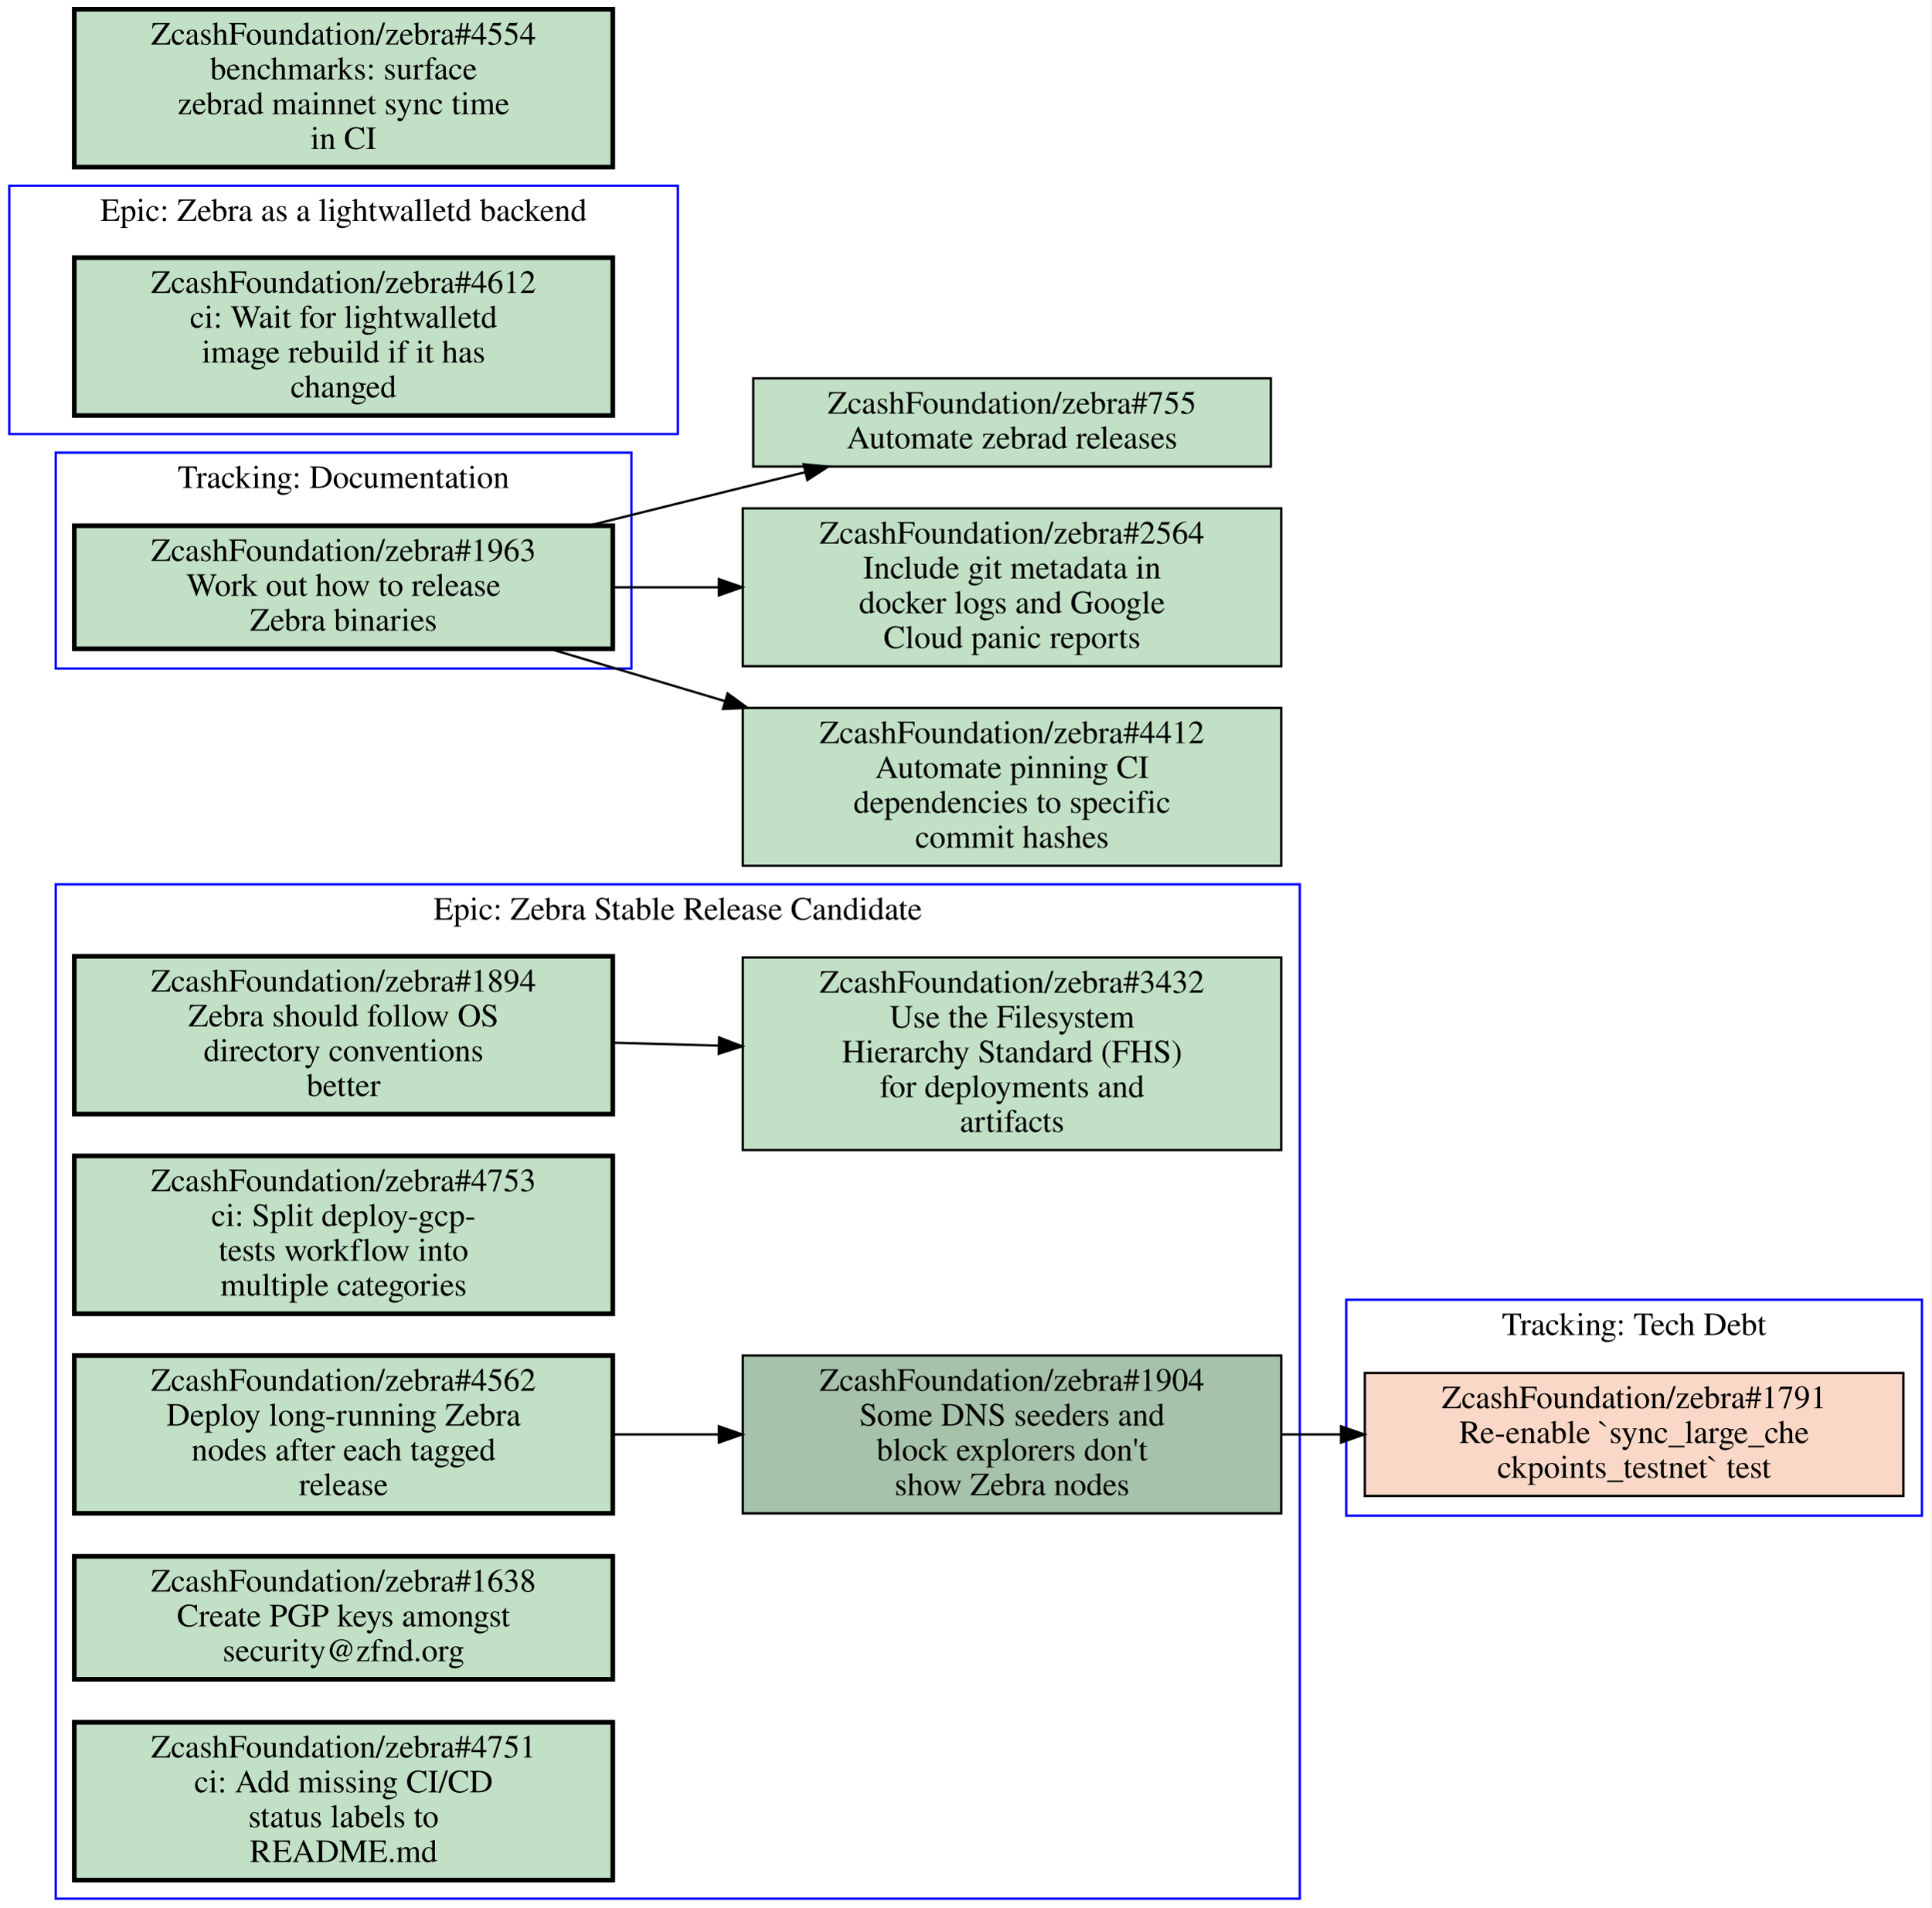
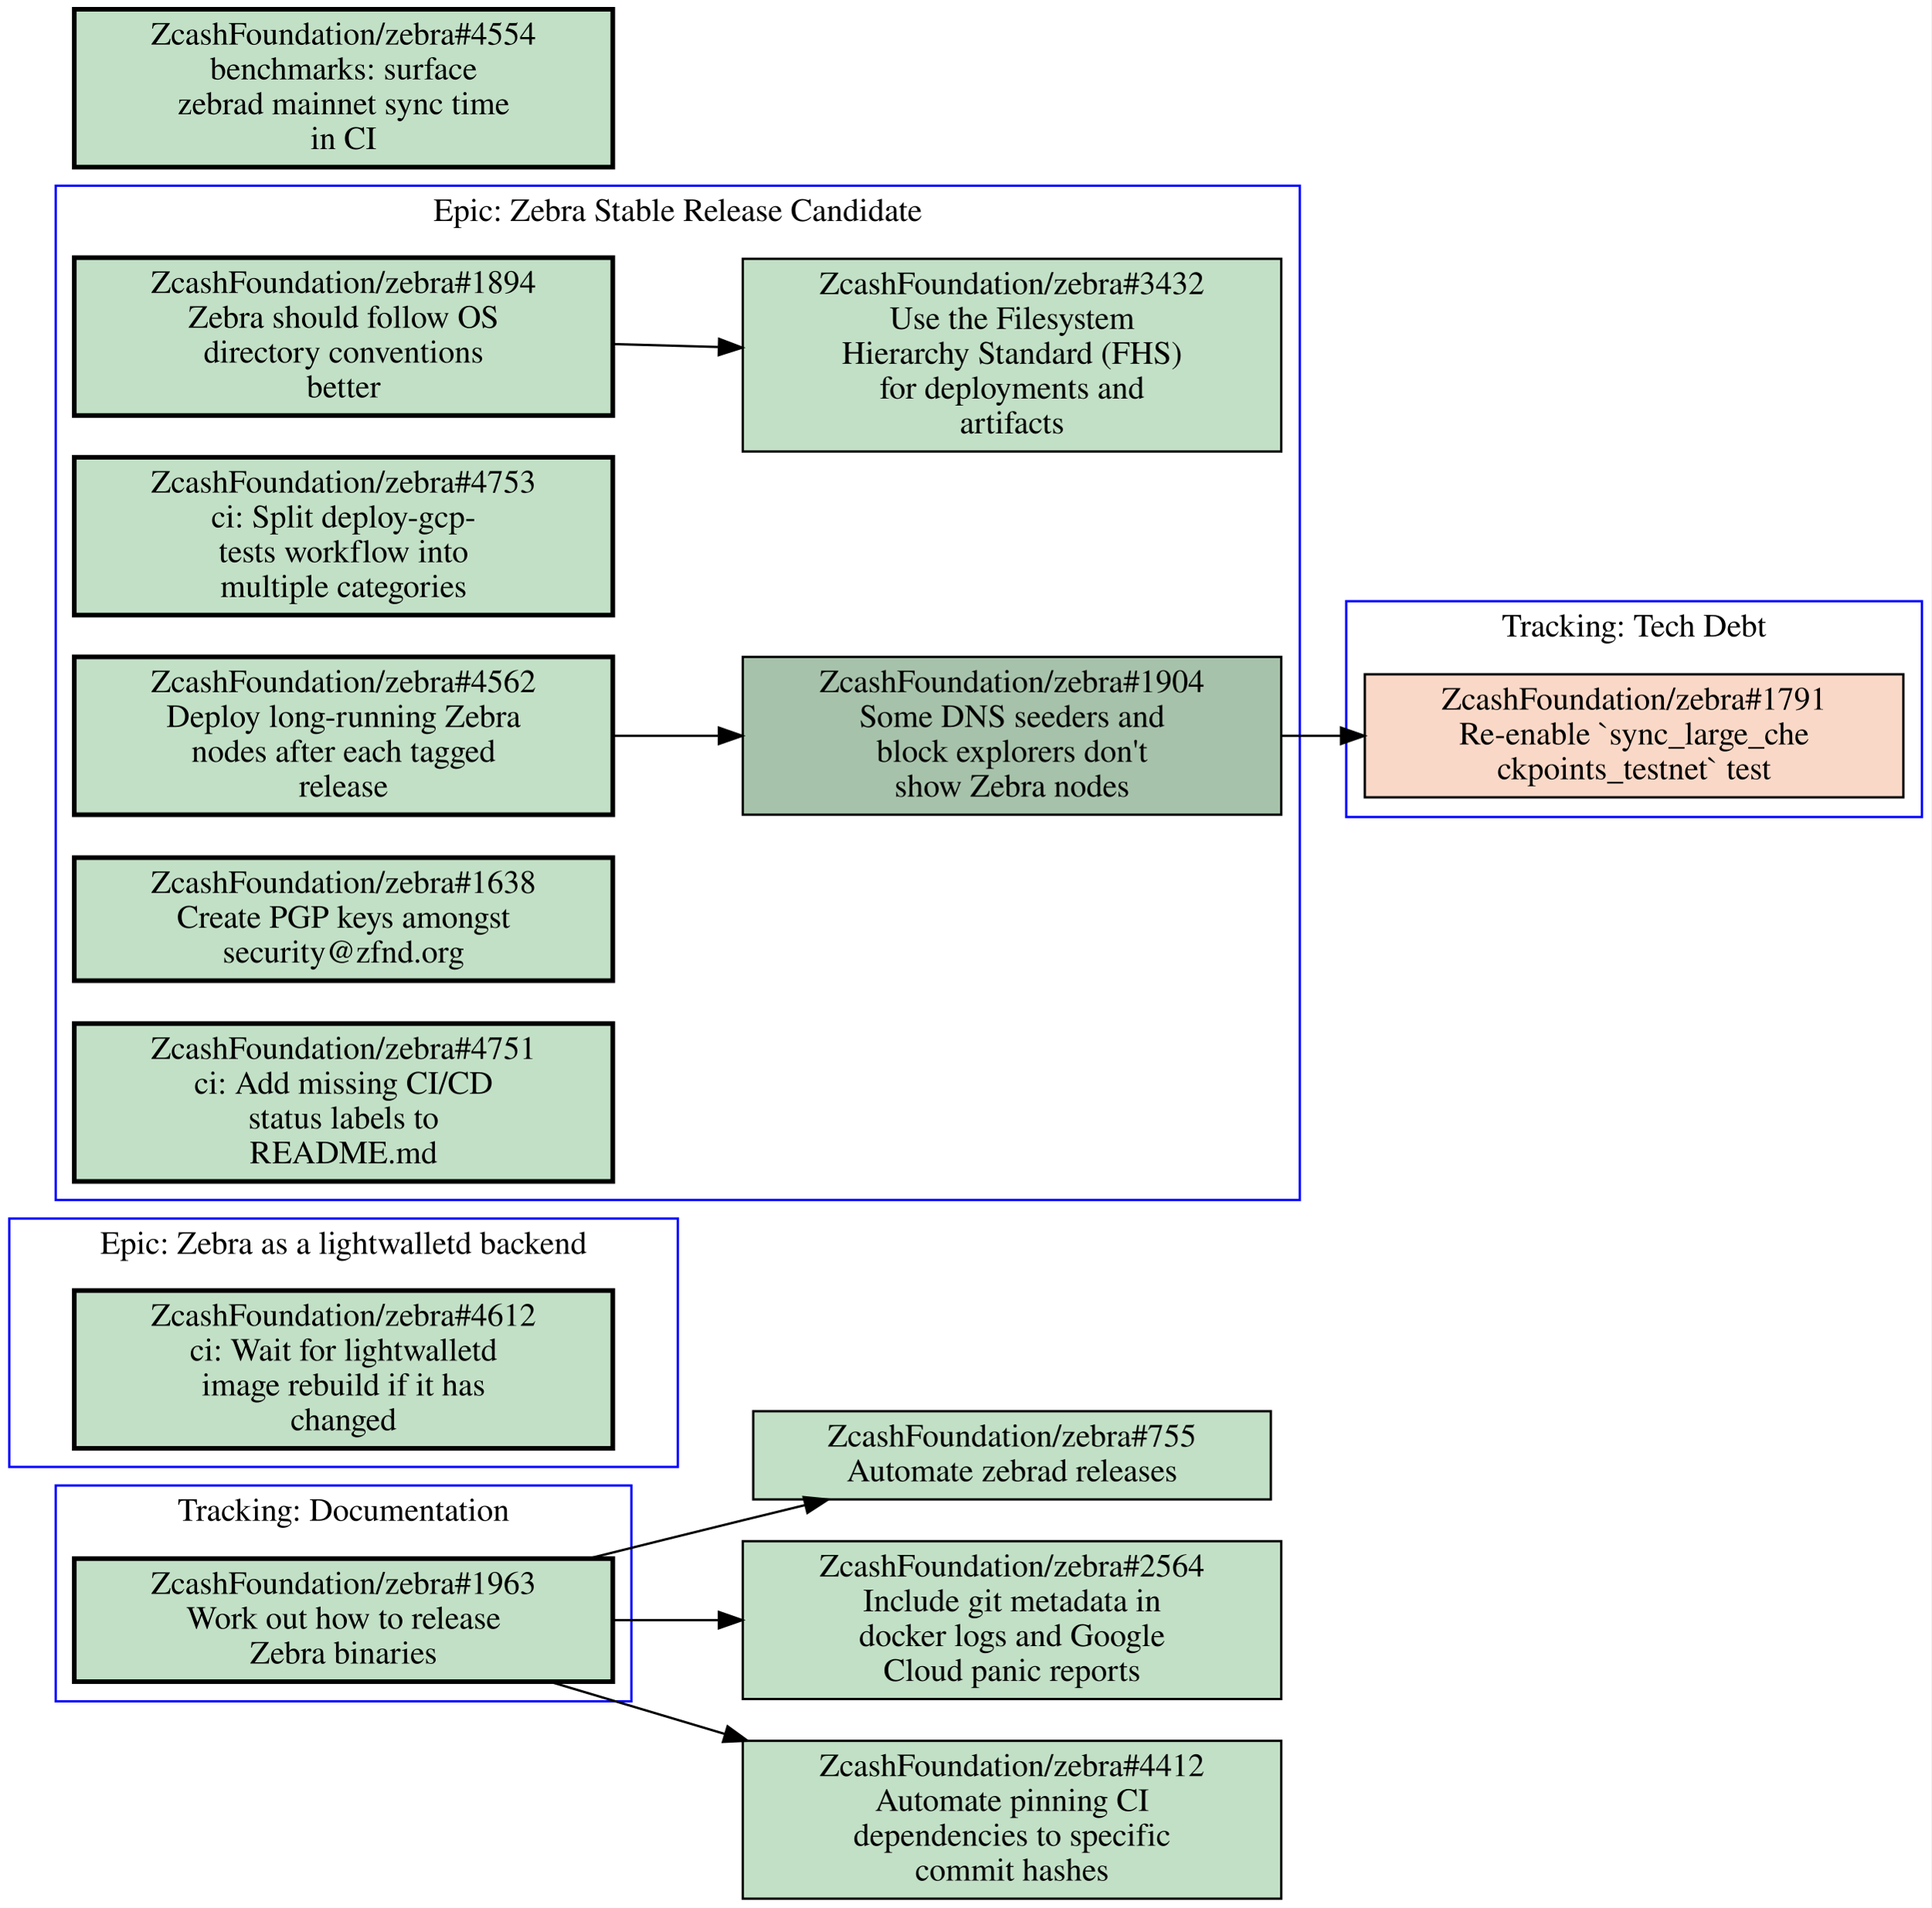
<svg xmlns="http://www.w3.org/2000/svg" xmlns:xlink="http://www.w3.org/1999/xlink" width="832pt" height="822pt" viewBox="0.00 0.00 832.00 822.00">
  <g id="graph0" class="graph" transform="scale(1 1) rotate(0) translate(4 818)">
    <polygon fill="#ffffff" stroke="transparent" points="-4,4 -4,-818 828,-818 828,4 -4,4" />
    <g id="clust1" class="cluster">
-       <polygon fill="none" stroke="#0000ff" points="20,0 20,-437 556,-437 556,0 20,0" />
-       <text text-anchor="middle" x="288" y="-421.8" font-family="Times,serif" font-size="14.00" fill="#000000">Epic: Zebra Stable Release Candidate</text>
+       <polygon fill="none" stroke="#0000ff" points="20,-85 20,-178 268,-178 268,-85 20,-85" />
+       <text text-anchor="middle" x="144" y="-162.8" font-family="Times,serif" font-size="14.00" fill="#000000">Tracking: Documentation</text>
    </g>
    <g id="clust2" class="cluster">
-       <polygon fill="none" stroke="#0000ff" points="20,-530 20,-623 268,-623 268,-530 20,-530" />
-       <text text-anchor="middle" x="144" y="-607.8" font-family="Times,serif" font-size="14.00" fill="#000000">Tracking: Documentation</text>
+       <polygon fill="none" stroke="#0000ff" points="0,-186 0,-293 288,-293 288,-186 0,-186" />
+       <text text-anchor="middle" x="144" y="-277.8" font-family="Times,serif" font-size="14.00" fill="#000000">Epic: Zebra as a lightwalletd backend</text>
    </g>
    <g id="clust3" class="cluster">
-       <polygon fill="none" stroke="#0000ff" points="576,-165 576,-258 824,-258 824,-165 576,-165" />
-       <text text-anchor="middle" x="700" y="-242.8" font-family="Times,serif" font-size="14.00" fill="#000000">Tracking: Tech Debt</text>
+       <polygon fill="none" stroke="#0000ff" points="576,-466 576,-559 824,-559 824,-466 576,-466" />
+       <text text-anchor="middle" x="700" y="-543.8" font-family="Times,serif" font-size="14.00" fill="#000000">Tracking: Tech Debt</text>
    </g>
    <g id="clust4" class="cluster">
-       <polygon fill="none" stroke="#0000ff" points="0,-631 0,-738 288,-738 288,-631 0,-631" />
-       <text text-anchor="middle" x="144" y="-722.8" font-family="Times,serif" font-size="14.00" fill="#000000">Epic: Zebra as a lightwalletd backend</text>
+       <polygon fill="none" stroke="#0000ff" points="20,-301 20,-738 556,-738 556,-301 20,-301" />
+       <text text-anchor="middle" x="288" y="-722.8" font-family="Times,serif" font-size="14.00" fill="#000000">Epic: Zebra Stable Release Candidate</text>
    </g>
    <g id="node1" class="node open">
      <g id="a_node1">
-         <a xlink:href="https://github.com/ZcashFoundation/zebra/issues/1894" xlink:title="ZcashFoundation/zebra#1894&#10;Zebra should follow OS&#10;directory conventions&#10;better" target="_blank">
-           <polygon fill="#c2e0c6" stroke="#000000" stroke-width="2" points="260,-406 28,-406 28,-338 260,-338 260,-406" />
-           <text text-anchor="middle" x="144" y="-390.8" font-family="Times,serif" font-size="14.00" fill="#000000">ZcashFoundation/zebra#1894</text>
-           <text text-anchor="middle" x="144" y="-375.8" font-family="Times,serif" font-size="14.00" fill="#000000">Zebra should follow OS</text>
-           <text text-anchor="middle" x="144" y="-360.8" font-family="Times,serif" font-size="14.00" fill="#000000">directory conventions</text>
-           <text text-anchor="middle" x="144" y="-345.8" font-family="Times,serif" font-size="14.00" fill="#000000">better</text>
-         </a>
-       </g>
-     </g>
-     <g id="node2" class="node open">
-       <g id="a_node2">
-         <a xlink:href="https://github.com/ZcashFoundation/zebra/issues/3432" xlink:title="ZcashFoundation/zebra#3432&#10;Use the Filesystem&#10;Hierarchy Standard (FHS)&#10;for deployments and&#10;artifacts" target="_blank">
-           <polygon fill="#c2e0c6" stroke="#000000" points="548,-405.5 316,-405.5 316,-322.5 548,-322.5 548,-405.5" />
-           <text text-anchor="middle" x="432" y="-390.3" font-family="Times,serif" font-size="14.00" fill="#000000">ZcashFoundation/zebra#3432</text>
-           <text text-anchor="middle" x="432" y="-375.3" font-family="Times,serif" font-size="14.00" fill="#000000">Use the Filesystem</text>
-           <text text-anchor="middle" x="432" y="-360.3" font-family="Times,serif" font-size="14.00" fill="#000000">Hierarchy Standard (FHS)</text>
-           <text text-anchor="middle" x="432" y="-345.3" font-family="Times,serif" font-size="14.00" fill="#000000">for deployments and</text>
-           <text text-anchor="middle" x="432" y="-330.3" font-family="Times,serif" font-size="14.00" fill="#000000">artifacts</text>
-         </a>
-       </g>
-     </g>
-     <g id="edge1" class="edge">
-       <path fill="none" stroke="#000000" d="M260.31,-368.77C275.15,-368.36 290.4,-367.93 305.39,-367.52" />
-       <polygon fill="#000000" stroke="#000000" points="305.822,-371.009 315.72,-367.23 305.626,-364.012 305.822,-371.009" />
-     </g>
-     <g id="node3" class="node open">
-       <g id="a_node3">
-         <a xlink:href="https://github.com/ZcashFoundation/zebra/issues/1904" xlink:title="ZcashFoundation/zebra#1904&#10;Some DNS seeders and&#10;block explorers don't&#10;show Zebra nodes" target="_blank">
-           <polygon fill="#a7c2aa" stroke="#000000" points="548,-234 316,-234 316,-166 548,-166 548,-234" />
-           <text text-anchor="middle" x="432" y="-218.8" font-family="Times,serif" font-size="14.00" fill="#000000">ZcashFoundation/zebra#1904</text>
-           <text text-anchor="middle" x="432" y="-203.8" font-family="Times,serif" font-size="14.00" fill="#000000">Some DNS seeders and</text>
-           <text text-anchor="middle" x="432" y="-188.8" font-family="Times,serif" font-size="14.00" fill="#000000">block explorers don't</text>
-           <text text-anchor="middle" x="432" y="-173.8" font-family="Times,serif" font-size="14.00" fill="#000000">show Zebra nodes</text>
-         </a>
-       </g>
-     </g>
-     <g id="node9" class="node closed">
-       <g id="a_node9">
-         <a xlink:href="https://github.com/ZcashFoundation/zebra/issues/1791" xlink:title="ZcashFoundation/zebra#1791&#10;Re-enable `sync_large_che&#10;ckpoints_testnet` test" target="_blank">
-           <polygon fill="#fad8c7" stroke="#000000" points="816,-226.5 584,-226.5 584,-173.5 816,-173.5 816,-226.5" />
-           <text text-anchor="middle" x="700" y="-211.3" font-family="Times,serif" font-size="14.00" fill="#000000">ZcashFoundation/zebra#1791</text>
-           <text text-anchor="middle" x="700" y="-196.3" font-family="Times,serif" font-size="14.00" fill="#000000">Re-enable `sync_large_che</text>
-           <text text-anchor="middle" x="700" y="-181.3" font-family="Times,serif" font-size="14.00" fill="#000000">ckpoints_testnet` test</text>
-         </a>
-       </g>
-     </g>
-     <g id="edge3" class="edge">
-       <path fill="none" stroke="#000000" d="M548.38,-200C556.71,-200 565.14,-200 573.53,-200" />
-       <polygon fill="#000000" stroke="#000000" points="573.74,-203.5 583.74,-200 573.74,-196.5 573.74,-203.5" />
-     </g>
-     <g id="node4" class="node open">
-       <g id="a_node4">
-         <a xlink:href="https://github.com/ZcashFoundation/zebra/issues/4753" xlink:title="ZcashFoundation/zebra#4753&#10;ci: Split deploy-gcp-&#10;tests workflow into&#10;multiple categories" target="_blank">
-           <polygon fill="#c2e0c6" stroke="#000000" stroke-width="2" points="260,-320 28,-320 28,-252 260,-252 260,-320" />
-           <text text-anchor="middle" x="144" y="-304.8" font-family="Times,serif" font-size="14.00" fill="#000000">ZcashFoundation/zebra#4753</text>
-           <text text-anchor="middle" x="144" y="-289.8" font-family="Times,serif" font-size="14.00" fill="#000000">ci: Split deploy-gcp-</text>
-           <text text-anchor="middle" x="144" y="-274.8" font-family="Times,serif" font-size="14.00" fill="#000000">tests workflow into</text>
-           <text text-anchor="middle" x="144" y="-259.8" font-family="Times,serif" font-size="14.00" fill="#000000">multiple categories</text>
-         </a>
-       </g>
-     </g>
-     <g id="node5" class="node open">
-       <g id="a_node5">
-         <a xlink:href="https://github.com/ZcashFoundation/zebra/issues/4562" xlink:title="ZcashFoundation/zebra#4562&#10;Deploy long-running Zebra&#10;nodes after each tagged&#10;release" target="_blank">
-           <polygon fill="#c2e0c6" stroke="#000000" stroke-width="2" points="260,-234 28,-234 28,-166 260,-166 260,-234" />
-           <text text-anchor="middle" x="144" y="-218.8" font-family="Times,serif" font-size="14.00" fill="#000000">ZcashFoundation/zebra#4562</text>
-           <text text-anchor="middle" x="144" y="-203.8" font-family="Times,serif" font-size="14.00" fill="#000000">Deploy long-running Zebra</text>
-           <text text-anchor="middle" x="144" y="-188.8" font-family="Times,serif" font-size="14.00" fill="#000000">nodes after each tagged</text>
-           <text text-anchor="middle" x="144" y="-173.8" font-family="Times,serif" font-size="14.00" fill="#000000">release</text>
-         </a>
-       </g>
-     </g>
-     <g id="edge2" class="edge">
-       <path fill="none" stroke="#000000" d="M260.31,-200C275.15,-200 290.4,-200 305.39,-200" />
-       <polygon fill="#000000" stroke="#000000" points="305.72,-203.5 315.72,-200 305.72,-196.5 305.72,-203.5" />
-     </g>
-     <g id="node6" class="node open">
-       <g id="a_node6">
-         <a xlink:href="https://github.com/ZcashFoundation/zebra/issues/1638" xlink:title="ZcashFoundation/zebra#1638&#10;Create PGP keys amongst&#10;security@zfnd.org" target="_blank">
-           <polygon fill="#c2e0c6" stroke="#000000" stroke-width="2" points="260,-147.5 28,-147.5 28,-94.5 260,-94.5 260,-147.5" />
-           <text text-anchor="middle" x="144" y="-132.3" font-family="Times,serif" font-size="14.00" fill="#000000">ZcashFoundation/zebra#1638</text>
-           <text text-anchor="middle" x="144" y="-117.3" font-family="Times,serif" font-size="14.00" fill="#000000">Create PGP keys amongst</text>
-           <text text-anchor="middle" x="144" y="-102.3" font-family="Times,serif" font-size="14.00" fill="#000000">security@zfnd.org</text>
-         </a>
-       </g>
-     </g>
-     <g id="node7" class="node open">
-       <g id="a_node7">
-         <a xlink:href="https://github.com/ZcashFoundation/zebra/issues/4751" xlink:title="ZcashFoundation/zebra#4751&#10;ci: Add missing CI/CD&#10;status labels to&#10;README.md" target="_blank">
-           <polygon fill="#c2e0c6" stroke="#000000" stroke-width="2" points="260,-76 28,-76 28,-8 260,-8 260,-76" />
-           <text text-anchor="middle" x="144" y="-60.8" font-family="Times,serif" font-size="14.00" fill="#000000">ZcashFoundation/zebra#4751</text>
-           <text text-anchor="middle" x="144" y="-45.8" font-family="Times,serif" font-size="14.00" fill="#000000">ci: Add missing CI/CD</text>
-           <text text-anchor="middle" x="144" y="-30.8" font-family="Times,serif" font-size="14.00" fill="#000000">status labels to</text>
-           <text text-anchor="middle" x="144" y="-15.8" font-family="Times,serif" font-size="14.00" fill="#000000">README.md</text>
-         </a>
-       </g>
-     </g>
-     <g id="node8" class="node open">
-       <g id="a_node8">
        <a xlink:href="https://github.com/ZcashFoundation/zebra/issues/1963" xlink:title="ZcashFoundation/zebra#1963&#10;Work out how to release&#10;Zebra binaries" target="_blank">
-           <polygon fill="#c2e0c6" stroke="#000000" stroke-width="2" points="260,-591.5 28,-591.5 28,-538.5 260,-538.5 260,-591.5" />
-           <text text-anchor="middle" x="144" y="-576.3" font-family="Times,serif" font-size="14.00" fill="#000000">ZcashFoundation/zebra#1963</text>
-           <text text-anchor="middle" x="144" y="-561.3" font-family="Times,serif" font-size="14.00" fill="#000000">Work out how to release</text>
-           <text text-anchor="middle" x="144" y="-546.3" font-family="Times,serif" font-size="14.00" fill="#000000">Zebra binaries</text>
+           <polygon fill="#c2e0c6" stroke="#000000" stroke-width="2" points="260,-146.5 28,-146.5 28,-93.5 260,-93.5 260,-146.5" />
+           <text text-anchor="middle" x="144" y="-131.3" font-family="Times,serif" font-size="14.00" fill="#000000">ZcashFoundation/zebra#1963</text>
+           <text text-anchor="middle" x="144" y="-116.3" font-family="Times,serif" font-size="14.00" fill="#000000">Work out how to release</text>
+           <text text-anchor="middle" x="144" y="-101.3" font-family="Times,serif" font-size="14.00" fill="#000000">Zebra binaries</text>
        </a>
      </g>
    </g>
    <g id="node11" class="node open">
      <g id="a_node11">
        <a xlink:href="https://github.com/ZcashFoundation/zebra/issues/755" xlink:title="ZcashFoundation/zebra#755&#10;Automate zebrad releases" target="_blank">
-           <polygon fill="#c2e0c6" stroke="#000000" points="543.5,-655 320.5,-655 320.5,-617 543.5,-617 543.5,-655" />
-           <text text-anchor="middle" x="432" y="-639.8" font-family="Times,serif" font-size="14.00" fill="#000000">ZcashFoundation/zebra#755</text>
-           <text text-anchor="middle" x="432" y="-624.8" font-family="Times,serif" font-size="14.00" fill="#000000">Automate zebrad releases</text>
+           <polygon fill="#c2e0c6" stroke="#000000" points="543.5,-210 320.5,-210 320.5,-172 543.5,-172 543.5,-210" />
+           <text text-anchor="middle" x="432" y="-194.8" font-family="Times,serif" font-size="14.00" fill="#000000">ZcashFoundation/zebra#755</text>
+           <text text-anchor="middle" x="432" y="-179.8" font-family="Times,serif" font-size="14.00" fill="#000000">Automate zebrad releases</text>
+         </a>
+       </g>
+     </g>
+     <g id="edge3" class="edge">
+       <path fill="none" stroke="#000000" d="M249.48,-146.51C271.46,-152 294.48,-157.71 316,-163 324.72,-165.14 333.81,-167.36 342.89,-169.57" />
+       <polygon fill="#000000" stroke="#000000" points="342.186,-173.001 352.73,-171.96 343.839,-166.199 342.186,-173.001" />
+     </g>
+     <g id="node12" class="node open">
+       <g id="a_node12">
+         <a xlink:href="https://github.com/ZcashFoundation/zebra/issues/2564" xlink:title="ZcashFoundation/zebra#2564&#10;Include git metadata in&#10;docker logs and Google&#10;Cloud panic reports" target="_blank">
+           <polygon fill="#c2e0c6" stroke="#000000" points="548,-154 316,-154 316,-86 548,-86 548,-154" />
+           <text text-anchor="middle" x="432" y="-138.8" font-family="Times,serif" font-size="14.00" fill="#000000">ZcashFoundation/zebra#2564</text>
+           <text text-anchor="middle" x="432" y="-123.8" font-family="Times,serif" font-size="14.00" fill="#000000">Include git metadata in</text>
+           <text text-anchor="middle" x="432" y="-108.8" font-family="Times,serif" font-size="14.00" fill="#000000">docker logs and Google</text>
+           <text text-anchor="middle" x="432" y="-93.8" font-family="Times,serif" font-size="14.00" fill="#000000">Cloud panic reports</text>
        </a>
      </g>
    </g>
    <g id="edge4" class="edge">
-       <path fill="none" stroke="#000000" d="M249.48,-591.51C271.46,-597 294.48,-602.71 316,-608 324.72,-610.14 333.81,-612.36 342.89,-614.57" />
-       <polygon fill="#000000" stroke="#000000" points="342.186,-618.001 352.73,-616.96 343.839,-611.199 342.186,-618.001" />
+       <path fill="none" stroke="#000000" d="M260.31,-120C275.15,-120 290.4,-120 305.39,-120" />
+       <polygon fill="#000000" stroke="#000000" points="305.72,-123.5 315.72,-120 305.72,-116.5 305.72,-123.5" />
    </g>
-     <g id="node12" class="node open">
-       <g id="a_node12">
-         <a xlink:href="https://github.com/ZcashFoundation/zebra/issues/2564" xlink:title="ZcashFoundation/zebra#2564&#10;Include git metadata in&#10;docker logs and Google&#10;Cloud panic reports" target="_blank">
-           <polygon fill="#c2e0c6" stroke="#000000" points="548,-599 316,-599 316,-531 548,-531 548,-599" />
-           <text text-anchor="middle" x="432" y="-583.8" font-family="Times,serif" font-size="14.00" fill="#000000">ZcashFoundation/zebra#2564</text>
-           <text text-anchor="middle" x="432" y="-568.8" font-family="Times,serif" font-size="14.00" fill="#000000">Include git metadata in</text>
-           <text text-anchor="middle" x="432" y="-553.8" font-family="Times,serif" font-size="14.00" fill="#000000">docker logs and Google</text>
-           <text text-anchor="middle" x="432" y="-538.8" font-family="Times,serif" font-size="14.00" fill="#000000">Cloud panic reports</text>
+     <g id="node13" class="node open">
+       <g id="a_node13">
+         <a xlink:href="https://github.com/ZcashFoundation/zebra/issues/4412" xlink:title="ZcashFoundation/zebra#4412&#10;Automate pinning CI&#10;dependencies to specific&#10;commit hashes" target="_blank">
+           <polygon fill="#c2e0c6" stroke="#000000" points="548,-68 316,-68 316,0 548,0 548,-68" />
+           <text text-anchor="middle" x="432" y="-52.8" font-family="Times,serif" font-size="14.00" fill="#000000">ZcashFoundation/zebra#4412</text>
+           <text text-anchor="middle" x="432" y="-37.8" font-family="Times,serif" font-size="14.00" fill="#000000">Automate pinning CI</text>
+           <text text-anchor="middle" x="432" y="-22.8" font-family="Times,serif" font-size="14.00" fill="#000000">dependencies to specific</text>
+           <text text-anchor="middle" x="432" y="-7.8" font-family="Times,serif" font-size="14.00" fill="#000000">commit hashes</text>
        </a>
      </g>
    </g>
    <g id="edge5" class="edge">
-       <path fill="none" stroke="#000000" d="M260.31,-565C275.15,-565 290.4,-565 305.39,-565" />
-       <polygon fill="#000000" stroke="#000000" points="305.72,-568.5 315.72,-565 305.72,-561.5 305.72,-568.5" />
+       <path fill="none" stroke="#000000" d="M232.76,-93.495C256.65,-86.362 282.93,-78.515 308.34,-70.926" />
+       <polygon fill="#000000" stroke="#000000" points="309.45,-74.247 318.03,-68.031 307.447,-67.54 309.45,-74.247" />
    </g>
-     <g id="node13" class="node open">
-       <g id="a_node13">
-         <a xlink:href="https://github.com/ZcashFoundation/zebra/issues/4412" xlink:title="ZcashFoundation/zebra#4412&#10;Automate pinning CI&#10;dependencies to specific&#10;commit hashes" target="_blank">
-           <polygon fill="#c2e0c6" stroke="#000000" points="548,-513 316,-513 316,-445 548,-445 548,-513" />
-           <text text-anchor="middle" x="432" y="-497.8" font-family="Times,serif" font-size="14.00" fill="#000000">ZcashFoundation/zebra#4412</text>
-           <text text-anchor="middle" x="432" y="-482.8" font-family="Times,serif" font-size="14.00" fill="#000000">Automate pinning CI</text>
-           <text text-anchor="middle" x="432" y="-467.8" font-family="Times,serif" font-size="14.00" fill="#000000">dependencies to specific</text>
-           <text text-anchor="middle" x="432" y="-452.8" font-family="Times,serif" font-size="14.00" fill="#000000">commit hashes</text>
+     <g id="node2" class="node open">
+       <g id="a_node2">
+         <a xlink:href="https://github.com/ZcashFoundation/zebra/issues/4612" xlink:title="ZcashFoundation/zebra#4612&#10;ci: Wait for lightwalletd&#10;image rebuild if it has&#10;changed" target="_blank">
+           <polygon fill="#c2e0c6" stroke="#000000" stroke-width="2" points="260,-262 28,-262 28,-194 260,-194 260,-262" />
+           <text text-anchor="middle" x="144" y="-246.8" font-family="Times,serif" font-size="14.00" fill="#000000">ZcashFoundation/zebra#4612</text>
+           <text text-anchor="middle" x="144" y="-231.8" font-family="Times,serif" font-size="14.00" fill="#000000">ci: Wait for lightwalletd</text>
+           <text text-anchor="middle" x="144" y="-216.8" font-family="Times,serif" font-size="14.00" fill="#000000">image rebuild if it has</text>
+           <text text-anchor="middle" x="144" y="-201.8" font-family="Times,serif" font-size="14.00" fill="#000000">changed</text>
+         </a>
+       </g>
+     </g>
+     <g id="node3" class="node closed">
+       <g id="a_node3">
+         <a xlink:href="https://github.com/ZcashFoundation/zebra/issues/1791" xlink:title="ZcashFoundation/zebra#1791&#10;Re-enable `sync_large_che&#10;ckpoints_testnet` test" target="_blank">
+           <polygon fill="#fad8c7" stroke="#000000" points="816,-527.5 584,-527.5 584,-474.5 816,-474.5 816,-527.5" />
+           <text text-anchor="middle" x="700" y="-512.3" font-family="Times,serif" font-size="14.00" fill="#000000">ZcashFoundation/zebra#1791</text>
+           <text text-anchor="middle" x="700" y="-497.3" font-family="Times,serif" font-size="14.00" fill="#000000">Re-enable `sync_large_che</text>
+           <text text-anchor="middle" x="700" y="-482.3" font-family="Times,serif" font-size="14.00" fill="#000000">ckpoints_testnet` test</text>
+         </a>
+       </g>
+     </g>
+     <g id="node4" class="node open">
+       <g id="a_node4">
+         <a xlink:href="https://github.com/ZcashFoundation/zebra/issues/1894" xlink:title="ZcashFoundation/zebra#1894&#10;Zebra should follow OS&#10;directory conventions&#10;better" target="_blank">
+           <polygon fill="#c2e0c6" stroke="#000000" stroke-width="2" points="260,-707 28,-707 28,-639 260,-639 260,-707" />
+           <text text-anchor="middle" x="144" y="-691.8" font-family="Times,serif" font-size="14.00" fill="#000000">ZcashFoundation/zebra#1894</text>
+           <text text-anchor="middle" x="144" y="-676.8" font-family="Times,serif" font-size="14.00" fill="#000000">Zebra should follow OS</text>
+           <text text-anchor="middle" x="144" y="-661.8" font-family="Times,serif" font-size="14.00" fill="#000000">directory conventions</text>
+           <text text-anchor="middle" x="144" y="-646.8" font-family="Times,serif" font-size="14.00" fill="#000000">better</text>
+         </a>
+       </g>
+     </g>
+     <g id="node5" class="node open">
+       <g id="a_node5">
+         <a xlink:href="https://github.com/ZcashFoundation/zebra/issues/3432" xlink:title="ZcashFoundation/zebra#3432&#10;Use the Filesystem&#10;Hierarchy Standard (FHS)&#10;for deployments and&#10;artifacts" target="_blank">
+           <polygon fill="#c2e0c6" stroke="#000000" points="548,-706.5 316,-706.5 316,-623.5 548,-623.5 548,-706.5" />
+           <text text-anchor="middle" x="432" y="-691.3" font-family="Times,serif" font-size="14.00" fill="#000000">ZcashFoundation/zebra#3432</text>
+           <text text-anchor="middle" x="432" y="-676.3" font-family="Times,serif" font-size="14.00" fill="#000000">Use the Filesystem</text>
+           <text text-anchor="middle" x="432" y="-661.3" font-family="Times,serif" font-size="14.00" fill="#000000">Hierarchy Standard (FHS)</text>
+           <text text-anchor="middle" x="432" y="-646.3" font-family="Times,serif" font-size="14.00" fill="#000000">for deployments and</text>
+           <text text-anchor="middle" x="432" y="-631.3" font-family="Times,serif" font-size="14.00" fill="#000000">artifacts</text>
+         </a>
+       </g>
+     </g>
+     <g id="edge1" class="edge">
+       <path fill="none" stroke="#000000" d="M260.31,-669.77C275.15,-669.36 290.4,-668.93 305.39,-668.52" />
+       <polygon fill="#000000" stroke="#000000" points="305.822,-672.009 315.72,-668.23 305.626,-665.012 305.822,-672.009" />
+     </g>
+     <g id="node6" class="node open">
+       <g id="a_node6">
+         <a xlink:href="https://github.com/ZcashFoundation/zebra/issues/1904" xlink:title="ZcashFoundation/zebra#1904&#10;Some DNS seeders and&#10;block explorers don't&#10;show Zebra nodes" target="_blank">
+           <polygon fill="#a7c2aa" stroke="#000000" points="548,-535 316,-535 316,-467 548,-467 548,-535" />
+           <text text-anchor="middle" x="432" y="-519.8" font-family="Times,serif" font-size="14.00" fill="#000000">ZcashFoundation/zebra#1904</text>
+           <text text-anchor="middle" x="432" y="-504.8" font-family="Times,serif" font-size="14.00" fill="#000000">Some DNS seeders and</text>
+           <text text-anchor="middle" x="432" y="-489.8" font-family="Times,serif" font-size="14.00" fill="#000000">block explorers don't</text>
+           <text text-anchor="middle" x="432" y="-474.8" font-family="Times,serif" font-size="14.00" fill="#000000">show Zebra nodes</text>
        </a>
      </g>
    </g>
    <g id="edge6" class="edge">
-       <path fill="none" stroke="#000000" d="M232.76,-538.5C256.65,-531.36 282.93,-523.52 308.34,-515.93" />
-       <polygon fill="#000000" stroke="#000000" points="309.453,-519.25 318.03,-513.03 307.446,-512.544 309.453,-519.25" />
+       <path fill="none" stroke="#000000" d="M548.38,-501C556.71,-501 565.14,-501 573.53,-501" />
+       <polygon fill="#000000" stroke="#000000" points="573.74,-504.5 583.74,-501 573.74,-497.5 573.74,-504.5" />
+     </g>
+     <g id="node7" class="node open">
+       <g id="a_node7">
+         <a xlink:href="https://github.com/ZcashFoundation/zebra/issues/4753" xlink:title="ZcashFoundation/zebra#4753&#10;ci: Split deploy-gcp-&#10;tests workflow into&#10;multiple categories" target="_blank">
+           <polygon fill="#c2e0c6" stroke="#000000" stroke-width="2" points="260,-621 28,-621 28,-553 260,-553 260,-621" />
+           <text text-anchor="middle" x="144" y="-605.8" font-family="Times,serif" font-size="14.00" fill="#000000">ZcashFoundation/zebra#4753</text>
+           <text text-anchor="middle" x="144" y="-590.8" font-family="Times,serif" font-size="14.00" fill="#000000">ci: Split deploy-gcp-</text>
+           <text text-anchor="middle" x="144" y="-575.8" font-family="Times,serif" font-size="14.00" fill="#000000">tests workflow into</text>
+           <text text-anchor="middle" x="144" y="-560.8" font-family="Times,serif" font-size="14.00" fill="#000000">multiple categories</text>
+         </a>
+       </g>
+     </g>
+     <g id="node8" class="node open">
+       <g id="a_node8">
+         <a xlink:href="https://github.com/ZcashFoundation/zebra/issues/4562" xlink:title="ZcashFoundation/zebra#4562&#10;Deploy long-running Zebra&#10;nodes after each tagged&#10;release" target="_blank">
+           <polygon fill="#c2e0c6" stroke="#000000" stroke-width="2" points="260,-535 28,-535 28,-467 260,-467 260,-535" />
+           <text text-anchor="middle" x="144" y="-519.8" font-family="Times,serif" font-size="14.00" fill="#000000">ZcashFoundation/zebra#4562</text>
+           <text text-anchor="middle" x="144" y="-504.8" font-family="Times,serif" font-size="14.00" fill="#000000">Deploy long-running Zebra</text>
+           <text text-anchor="middle" x="144" y="-489.8" font-family="Times,serif" font-size="14.00" fill="#000000">nodes after each tagged</text>
+           <text text-anchor="middle" x="144" y="-474.8" font-family="Times,serif" font-size="14.00" fill="#000000">release</text>
+         </a>
+       </g>
+     </g>
+     <g id="edge2" class="edge">
+       <path fill="none" stroke="#000000" d="M260.31,-501C275.15,-501 290.4,-501 305.39,-501" />
+       <polygon fill="#000000" stroke="#000000" points="305.72,-504.5 315.72,-501 305.72,-497.5 305.72,-504.5" />
+     </g>
+     <g id="node9" class="node open">
+       <g id="a_node9">
+         <a xlink:href="https://github.com/ZcashFoundation/zebra/issues/1638" xlink:title="ZcashFoundation/zebra#1638&#10;Create PGP keys amongst&#10;security@zfnd.org" target="_blank">
+           <polygon fill="#c2e0c6" stroke="#000000" stroke-width="2" points="260,-448.5 28,-448.5 28,-395.5 260,-395.5 260,-448.5" />
+           <text text-anchor="middle" x="144" y="-433.3" font-family="Times,serif" font-size="14.00" fill="#000000">ZcashFoundation/zebra#1638</text>
+           <text text-anchor="middle" x="144" y="-418.3" font-family="Times,serif" font-size="14.00" fill="#000000">Create PGP keys amongst</text>
+           <text text-anchor="middle" x="144" y="-403.3" font-family="Times,serif" font-size="14.00" fill="#000000">security@zfnd.org</text>
+         </a>
+       </g>
    </g>
    <g id="node10" class="node open">
      <g id="a_node10">
-         <a xlink:href="https://github.com/ZcashFoundation/zebra/issues/4612" xlink:title="ZcashFoundation/zebra#4612&#10;ci: Wait for lightwalletd&#10;image rebuild if it has&#10;changed" target="_blank">
-           <polygon fill="#c2e0c6" stroke="#000000" stroke-width="2" points="260,-707 28,-707 28,-639 260,-639 260,-707" />
-           <text text-anchor="middle" x="144" y="-691.8" font-family="Times,serif" font-size="14.00" fill="#000000">ZcashFoundation/zebra#4612</text>
-           <text text-anchor="middle" x="144" y="-676.8" font-family="Times,serif" font-size="14.00" fill="#000000">ci: Wait for lightwalletd</text>
-           <text text-anchor="middle" x="144" y="-661.8" font-family="Times,serif" font-size="14.00" fill="#000000">image rebuild if it has</text>
-           <text text-anchor="middle" x="144" y="-646.8" font-family="Times,serif" font-size="14.00" fill="#000000">changed</text>
+         <a xlink:href="https://github.com/ZcashFoundation/zebra/issues/4751" xlink:title="ZcashFoundation/zebra#4751&#10;ci: Add missing CI/CD&#10;status labels to&#10;README.md" target="_blank">
+           <polygon fill="#c2e0c6" stroke="#000000" stroke-width="2" points="260,-377 28,-377 28,-309 260,-309 260,-377" />
+           <text text-anchor="middle" x="144" y="-361.8" font-family="Times,serif" font-size="14.00" fill="#000000">ZcashFoundation/zebra#4751</text>
+           <text text-anchor="middle" x="144" y="-346.8" font-family="Times,serif" font-size="14.00" fill="#000000">ci: Add missing CI/CD</text>
+           <text text-anchor="middle" x="144" y="-331.8" font-family="Times,serif" font-size="14.00" fill="#000000">status labels to</text>
+           <text text-anchor="middle" x="144" y="-316.8" font-family="Times,serif" font-size="14.00" fill="#000000">README.md</text>
        </a>
      </g>
    </g>
    <g id="node14" class="node open">
      <g id="a_node14">
        <a xlink:href="https://github.com/ZcashFoundation/zebra/issues/4554" xlink:title="ZcashFoundation/zebra#4554&#10;benchmarks: surface&#10;zebrad mainnet sync time&#10;in CI" target="_blank">
          <polygon fill="#c2e0c6" stroke="#000000" stroke-width="2" points="260,-814 28,-814 28,-746 260,-746 260,-814" />
          <text text-anchor="middle" x="144" y="-798.8" font-family="Times,serif" font-size="14.00" fill="#000000">ZcashFoundation/zebra#4554</text>
          <text text-anchor="middle" x="144" y="-783.8" font-family="Times,serif" font-size="14.00" fill="#000000">benchmarks: surface</text>
          <text text-anchor="middle" x="144" y="-768.8" font-family="Times,serif" font-size="14.00" fill="#000000">zebrad mainnet sync time</text>
          <text text-anchor="middle" x="144" y="-753.8" font-family="Times,serif" font-size="14.00" fill="#000000">in CI</text>
        </a>
      </g>
    </g>
  </g>
</svg>
